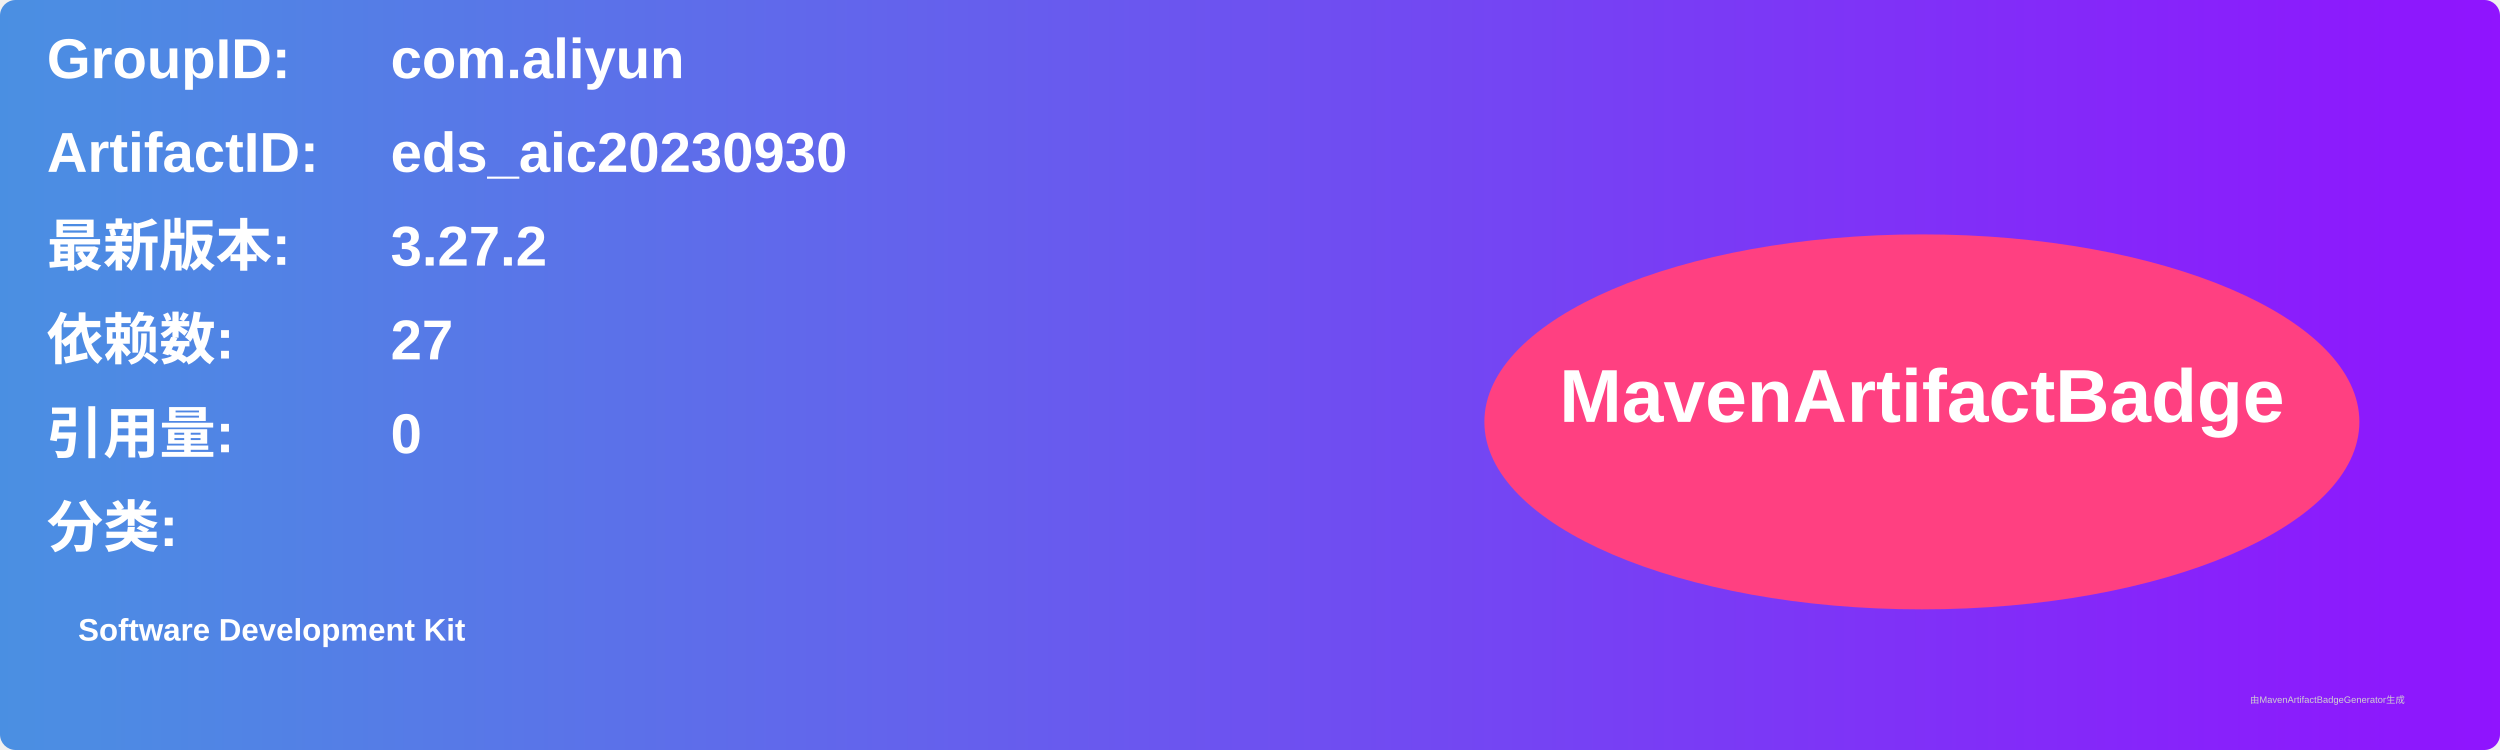
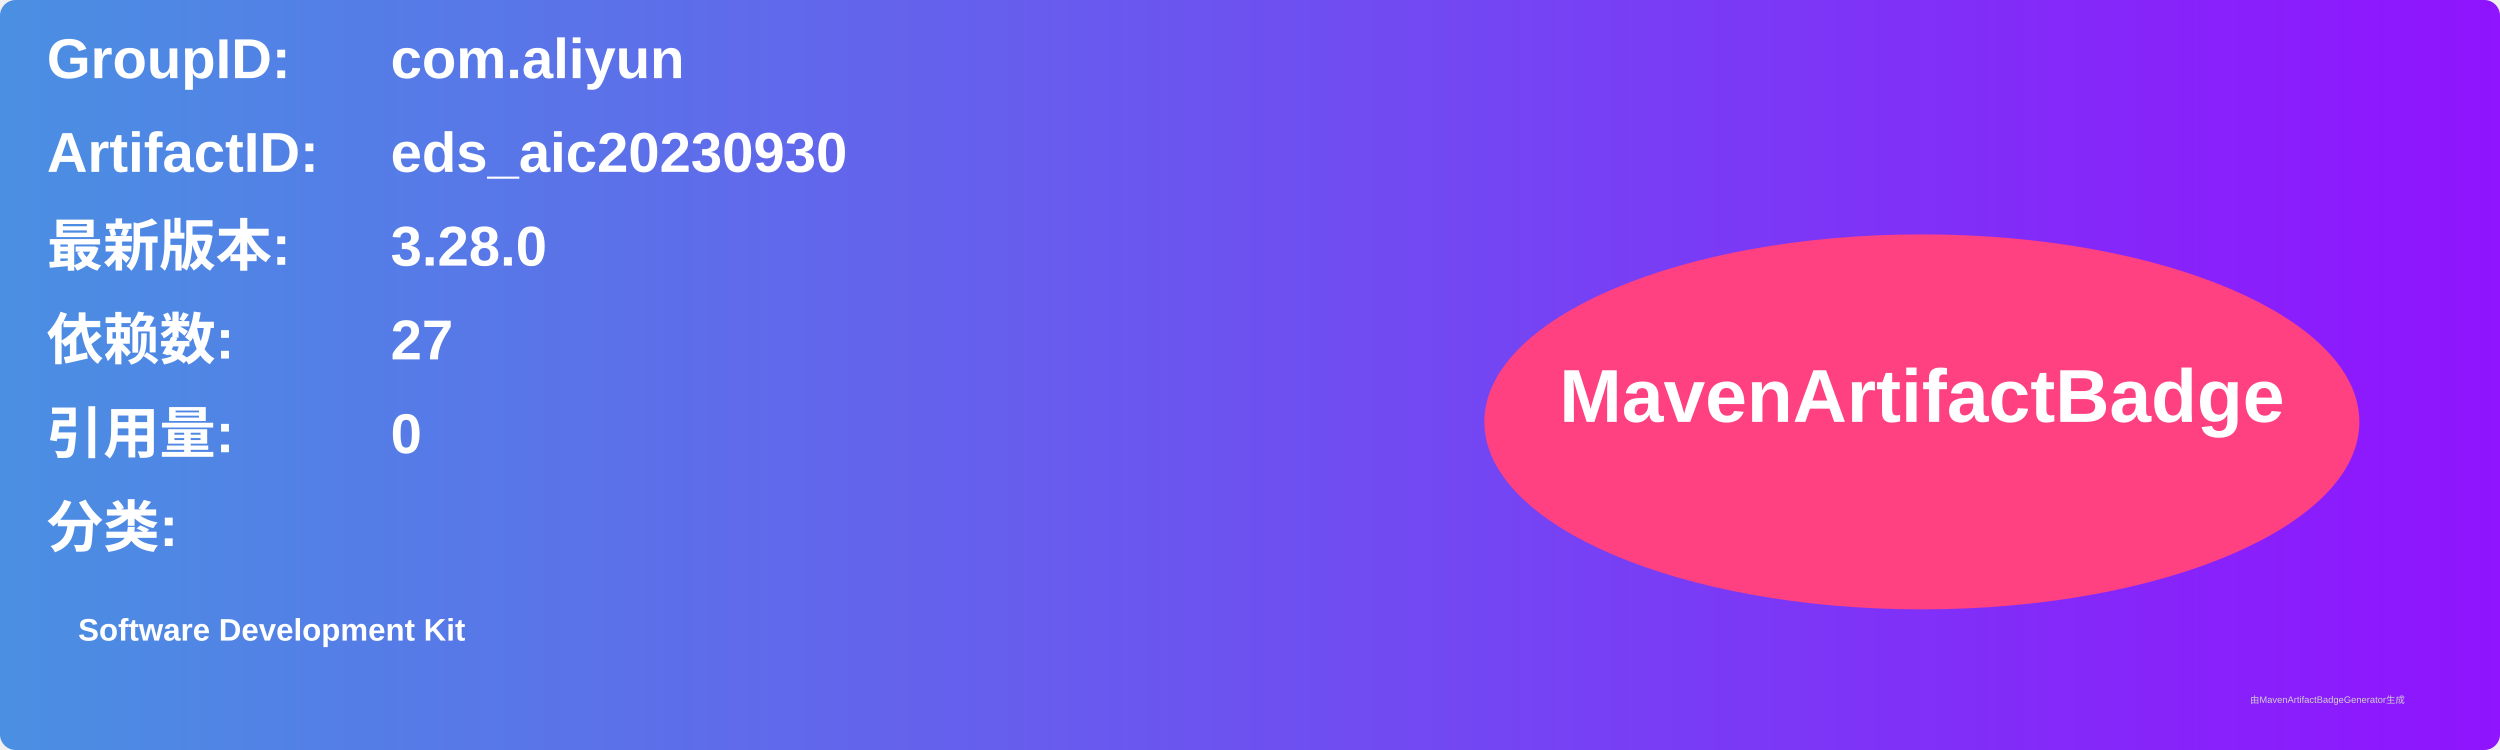
<svg xmlns="http://www.w3.org/2000/svg" width="800" height="240" viewBox="0 0 800 240">
  <linearGradient id="grad" x1="0%" y1="0%" x2="100%" y2="0%">
    <stop offset="0%" stop-color="#4a90e2" />
    <stop offset="100%" stop-color="#9013fe" />
  </linearGradient>
  <rect width="100%" height="100%" rx="5" ry="5" fill="url(#grad)" />
  <g transform="translate(15, 15)">
    <text x="0" y="10" font-family="Arial" font-size="18" fill="white" font-weight="bold" width="260">GroupID:</text>
    <text x="110" y="10" font-family="Arial" font-size="18" fill="white" font-weight="bold" width="460">com.aliyun</text>
    <text x="0" y="40" font-family="Arial" font-size="18" fill="white" font-weight="bold" width="260">ArtifactID:</text>
    <text x="110" y="40" font-family="Arial" font-size="18" fill="white" font-weight="bold" width="460">eds_aic20230930</text>
    <text x="0" y="70" font-family="Arial" font-size="18" fill="white" font-weight="bold">最新版本:</text>
    <text x="110" y="70" font-family="Arial" font-size="18" fill="white" font-weight="bold">
-       <tspan font-weight="bold">3.27.2</tspan>
+       <tspan font-weight="bold">3.28.0</tspan>
    </text>
    <text x="0" y="100" font-family="Arial" font-size="18" fill="white" font-weight="bold">依赖数: </text>
    <text x="110" y="100" font-family="Arial" font-size="18" fill="white">
      <tspan font-weight="bold">27</tspan>
    </text>
    <text x="0" y="130" font-family="Arial" font-size="18" fill="white" font-weight="bold">引用量: </text>
    <text x="110" y="130" font-family="Arial" font-size="18" fill="white">
      <tspan font-weight="bold">0</tspan>
    </text>
    <text x="0" y="160" font-family="Arial" font-size="18" fill="white" font-weight="bold">分类:</text>
    <text x="10" y="190" font-family="Arial" font-size="10" fill="white">
      <tspan font-weight="bold">Software Development Kit</tspan>
    </text>
    <ellipse cx="600" cy="120" rx="140" ry="60" fill="#ff4081" />
    <text x="600" y="120" text-anchor="middle" font-family="Arial" font-size="24" fill="white" font-weight="bold">MavenArtifactBadge</text>
  </g>
  <text x="720" y="225" font-family="Arial" font-size="3" fill="#d0d0d0">由MavenArtifactBadgeGenerator生成</text>
</svg>
